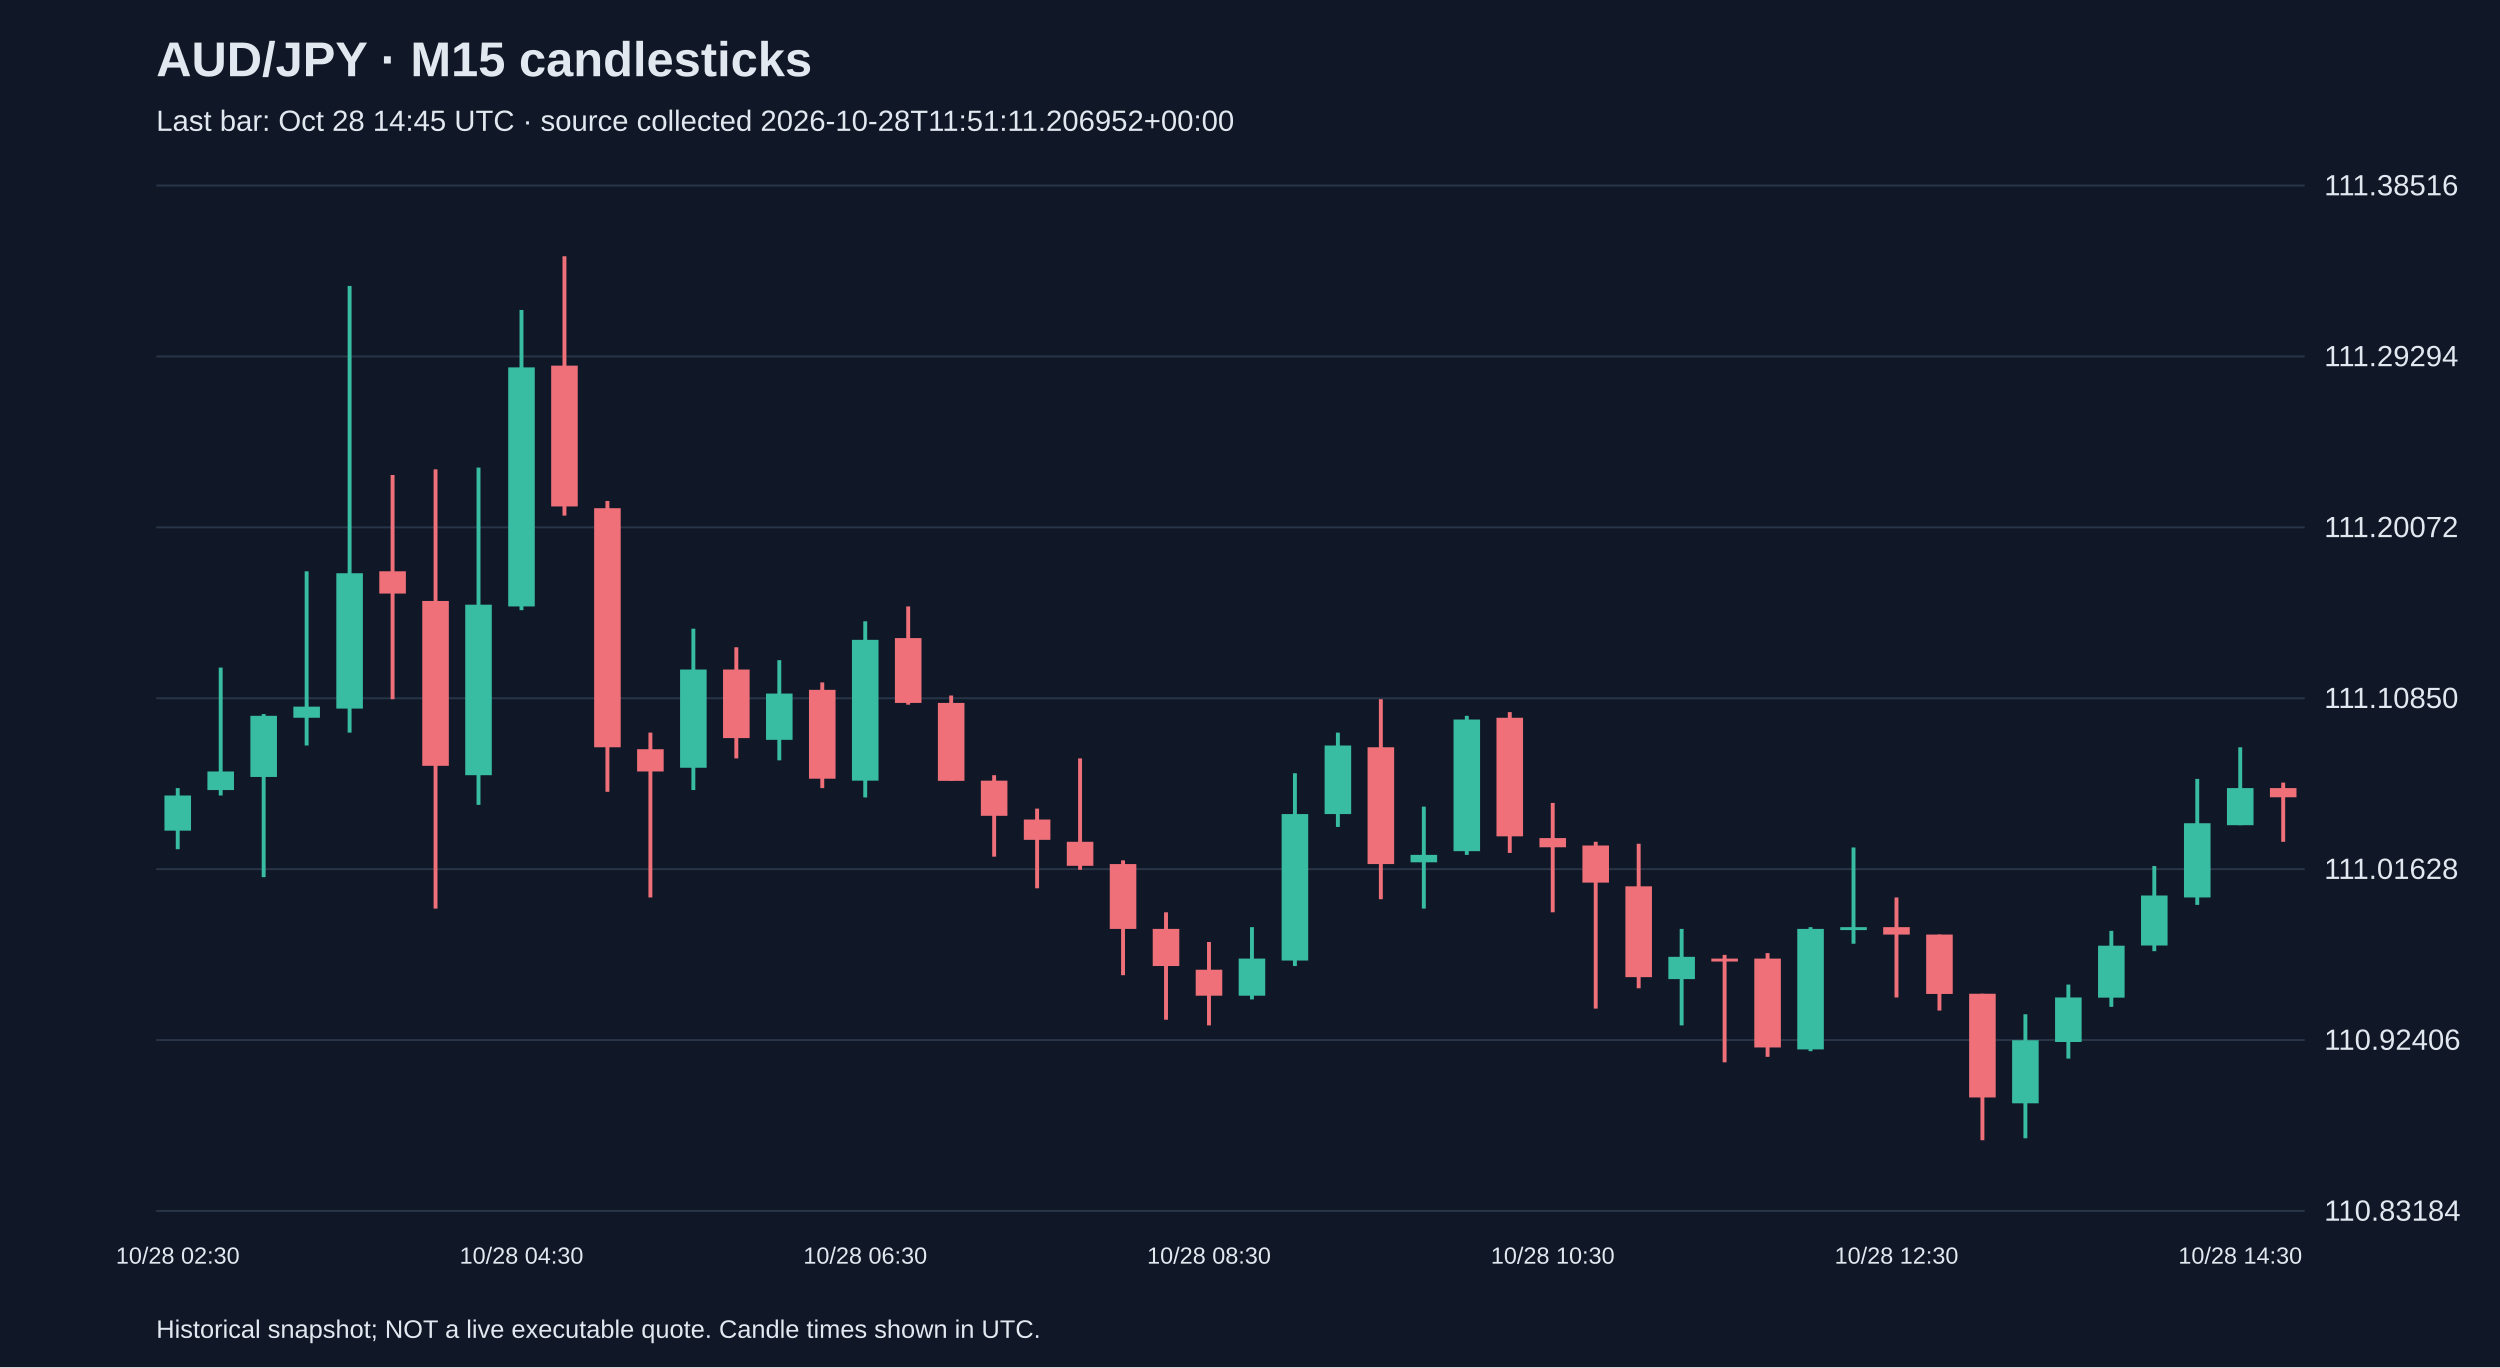
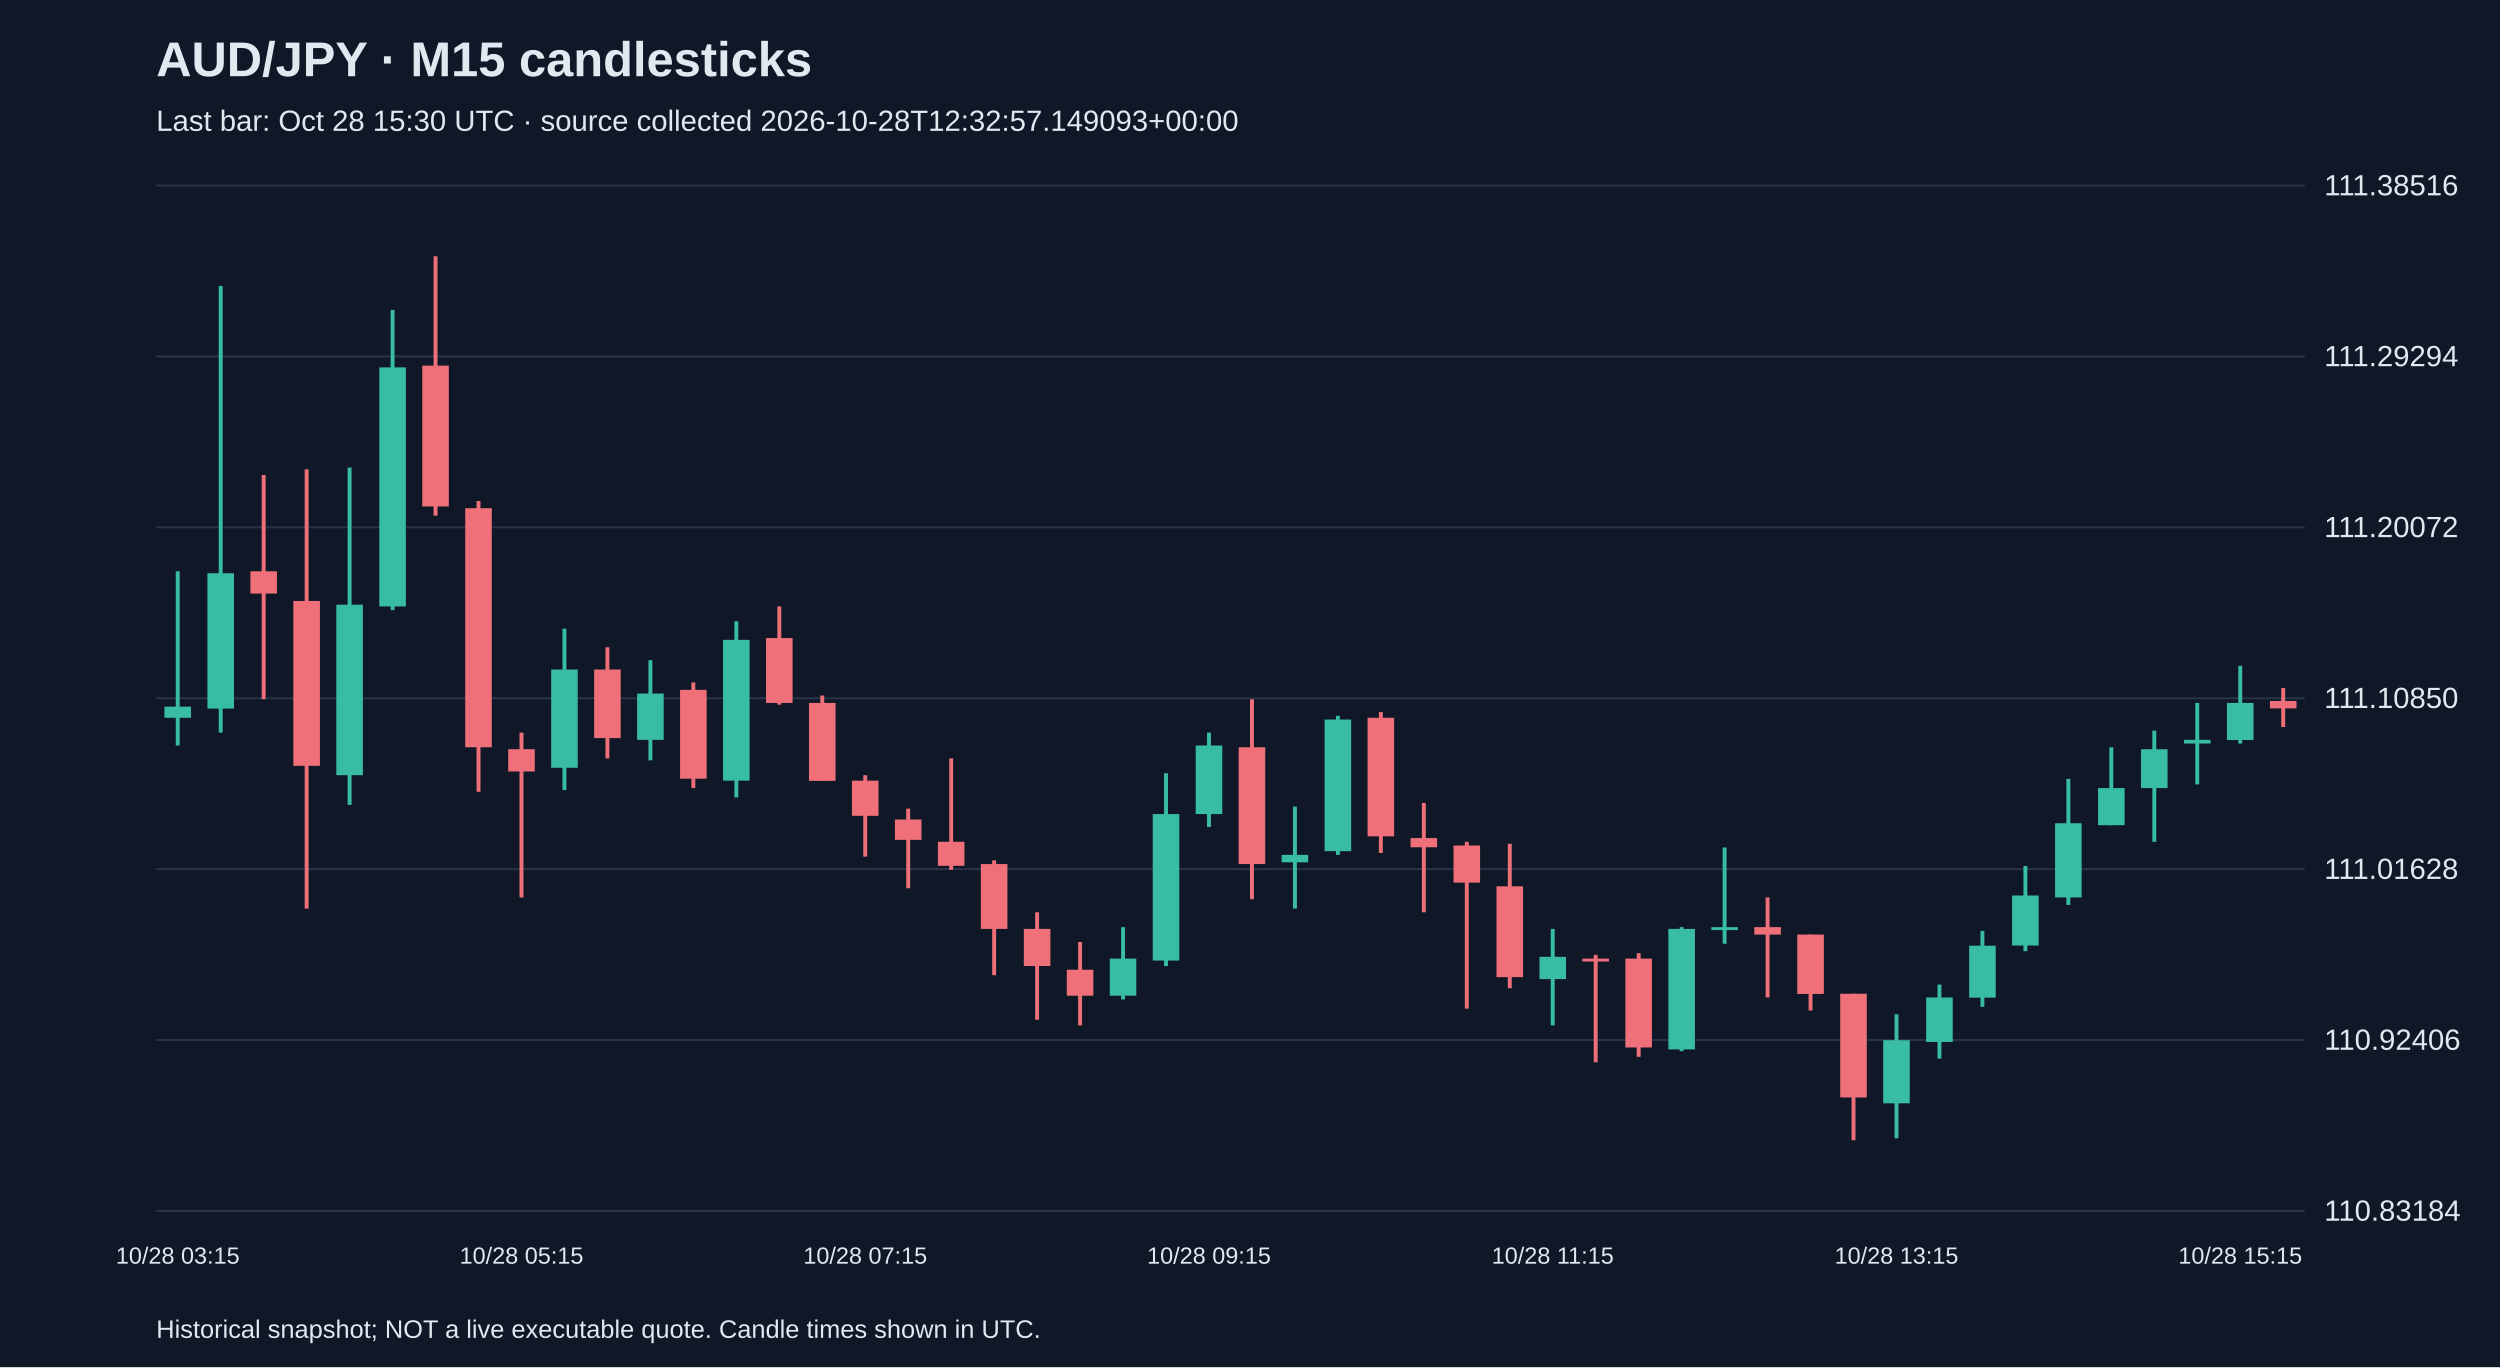
<svg xmlns="http://www.w3.org/2000/svg" viewBox="0 0 1280 700">
  <rect width="100%" height="100%" fill="#101827" />
  <style>text{font-family:Arial,sans-serif;fill:#e2e8f0}</style>
  <text x="80" y="39" font-size="25" font-weight="bold">AUD/JPY · M15 candlesticks</text>
-   <text x="80" y="67" font-size="15" fill="#a6b1c5">Last bar: Oct 28 14:45 UTC · source collected 2026-10-28T11:51:11.206952+00:00</text>
+   <text x="80" y="67" font-size="15" fill="#a6b1c5">Last bar: Oct 28 15:30 UTC · source collected 2026-10-28T12:32:57.149093+00:00</text>
  <line x1="80" y1="620.0" x2="1180" y2="620.0" stroke="#283548" />
  <text x="1190" y="625.0" font-size="15">110.83184</text>
  <line x1="80" y1="532.5" x2="1180" y2="532.5" stroke="#283548" />
  <text x="1190" y="537.5" font-size="15">110.92406</text>
  <line x1="80" y1="445.0" x2="1180" y2="445.0" stroke="#283548" />
  <text x="1190" y="450.0" font-size="15">111.01628</text>
  <line x1="80" y1="357.5" x2="1180" y2="357.5" stroke="#283548" />
  <text x="1190" y="362.5" font-size="15">111.10850</text>
  <line x1="80" y1="270.0" x2="1180" y2="270.0" stroke="#283548" />
  <text x="1190" y="275.0" font-size="15">111.20072</text>
  <line x1="80" y1="182.5" x2="1180" y2="182.5" stroke="#283548" />
  <text x="1190" y="187.5" font-size="15">111.29294</text>
  <line x1="80" y1="95.0" x2="1180" y2="95.0" stroke="#283548" />
  <text x="1190" y="100.0" font-size="15">111.38516</text>
-   <line x1="91.0" y1="403.5" x2="91.0" y2="434.8" stroke="#38bca2" stroke-width="2" />
-   <rect x="84.2" y="407.3" width="13.6" height="18.0" fill="#38bca2" />
-   <text x="91.0" y="647" text-anchor="middle" font-size="12">10/28 02:30</text>
-   <line x1="113.0" y1="341.8" x2="113.0" y2="407.3" stroke="#38bca2" stroke-width="2" />
-   <rect x="106.2" y="395.0" width="13.6" height="9.5" fill="#38bca2" />
-   <line x1="135.0" y1="365.6" x2="135.0" y2="449.1" stroke="#38bca2" stroke-width="2" />
-   <rect x="128.2" y="366.5" width="13.6" height="31.3" fill="#38bca2" />
-   <line x1="157.0" y1="292.5" x2="157.0" y2="381.7" stroke="#38bca2" stroke-width="2" />
-   <rect x="150.2" y="361.8" width="13.6" height="5.7" fill="#38bca2" />
-   <line x1="179.0" y1="146.4" x2="179.0" y2="375.1" stroke="#38bca2" stroke-width="2" />
-   <rect x="172.2" y="293.5" width="13.6" height="69.3" fill="#38bca2" />
-   <line x1="201.0" y1="243.2" x2="201.0" y2="358.0" stroke="#f07079" stroke-width="2" />
-   <rect x="194.2" y="292.5" width="13.6" height="11.4" fill="#f07079" />
-   <line x1="223.0" y1="240.3" x2="223.0" y2="465.2" stroke="#f07079" stroke-width="2" />
-   <rect x="216.2" y="307.7" width="13.6" height="84.4" fill="#f07079" />
-   <line x1="245.0" y1="239.4" x2="245.0" y2="412.1" stroke="#38bca2" stroke-width="2" />
-   <rect x="238.2" y="309.6" width="13.6" height="87.3" fill="#38bca2" />
-   <line x1="267.0" y1="158.7" x2="267.0" y2="312.4" stroke="#38bca2" stroke-width="2" />
-   <rect x="260.2" y="188.1" width="13.6" height="122.4" fill="#38bca2" />
-   <text x="267.0" y="647" text-anchor="middle" font-size="12">10/28 04:30</text>
-   <line x1="289.0" y1="131.2" x2="289.0" y2="264.0" stroke="#f07079" stroke-width="2" />
-   <rect x="282.2" y="187.2" width="13.6" height="72.1" fill="#f07079" />
-   <line x1="311.0" y1="256.5" x2="311.0" y2="405.4" stroke="#f07079" stroke-width="2" />
-   <rect x="304.2" y="260.2" width="13.6" height="122.4" fill="#f07079" />
-   <line x1="333.0" y1="375.1" x2="333.0" y2="459.5" stroke="#f07079" stroke-width="2" />
-   <rect x="326.2" y="383.6" width="13.6" height="11.4" fill="#f07079" />
-   <line x1="355.0" y1="321.9" x2="355.0" y2="404.5" stroke="#38bca2" stroke-width="2" />
-   <rect x="348.2" y="342.8" width="13.6" height="50.3" fill="#38bca2" />
-   <line x1="377.0" y1="331.4" x2="377.0" y2="388.3" stroke="#f07079" stroke-width="2" />
-   <rect x="370.2" y="342.8" width="13.6" height="35.1" fill="#f07079" />
-   <line x1="399.0" y1="338.0" x2="399.0" y2="389.3" stroke="#38bca2" stroke-width="2" />
-   <rect x="392.2" y="355.1" width="13.6" height="23.7" fill="#38bca2" />
-   <line x1="421.0" y1="349.4" x2="421.0" y2="403.5" stroke="#f07079" stroke-width="2" />
-   <rect x="414.2" y="353.2" width="13.6" height="45.5" fill="#f07079" />
-   <line x1="443.0" y1="318.1" x2="443.0" y2="408.3" stroke="#38bca2" stroke-width="2" />
-   <rect x="436.2" y="327.6" width="13.6" height="72.1" fill="#38bca2" />
-   <text x="443.0" y="647" text-anchor="middle" font-size="12">10/28 06:30</text>
-   <line x1="465.0" y1="310.5" x2="465.0" y2="360.8" stroke="#f07079" stroke-width="2" />
-   <rect x="458.2" y="326.7" width="13.6" height="33.2" fill="#f07079" />
-   <line x1="487.0" y1="356.1" x2="487.0" y2="399.7" stroke="#f07079" stroke-width="2" />
-   <rect x="480.2" y="359.9" width="13.6" height="39.9" fill="#f07079" />
-   <line x1="509.0" y1="396.9" x2="509.0" y2="438.6" stroke="#f07079" stroke-width="2" />
-   <rect x="502.2" y="399.7" width="13.6" height="18.0" fill="#f07079" />
-   <line x1="531.0" y1="414.0" x2="531.0" y2="454.8" stroke="#f07079" stroke-width="2" />
-   <rect x="524.2" y="419.6" width="13.6" height="10.4" fill="#f07079" />
-   <line x1="553.0" y1="388.3" x2="553.0" y2="445.3" stroke="#f07079" stroke-width="2" />
-   <rect x="546.2" y="431.0" width="13.6" height="12.3" fill="#f07079" />
-   <line x1="575.0" y1="440.5" x2="575.0" y2="499.3" stroke="#f07079" stroke-width="2" />
-   <rect x="568.2" y="442.4" width="13.6" height="33.2" fill="#f07079" />
-   <line x1="597.0" y1="467.1" x2="597.0" y2="522.1" stroke="#f07079" stroke-width="2" />
-   <rect x="590.2" y="475.6" width="13.6" height="19.0" fill="#f07079" />
-   <line x1="619.0" y1="482.3" x2="619.0" y2="525.0" stroke="#f07079" stroke-width="2" />
-   <rect x="612.2" y="496.5" width="13.6" height="13.3" fill="#f07079" />
-   <text x="619.0" y="647" text-anchor="middle" font-size="12">10/28 08:30</text>
-   <line x1="641.0" y1="474.7" x2="641.0" y2="511.7" stroke="#38bca2" stroke-width="2" />
-   <rect x="634.2" y="490.8" width="13.6" height="19.0" fill="#38bca2" />
-   <line x1="663.0" y1="395.9" x2="663.0" y2="494.6" stroke="#38bca2" stroke-width="2" />
-   <rect x="656.2" y="416.8" width="13.6" height="75.0" fill="#38bca2" />
-   <line x1="685.0" y1="375.1" x2="685.0" y2="423.4" stroke="#38bca2" stroke-width="2" />
-   <rect x="678.2" y="381.7" width="13.6" height="35.1" fill="#38bca2" />
-   <line x1="707.0" y1="358.0" x2="707.0" y2="460.4" stroke="#f07079" stroke-width="2" />
-   <rect x="700.2" y="382.6" width="13.6" height="59.8" fill="#f07079" />
-   <line x1="729.0" y1="413.0" x2="729.0" y2="465.2" stroke="#38bca2" stroke-width="2" />
-   <rect x="722.2" y="437.7" width="13.6" height="3.8" fill="#38bca2" />
-   <line x1="751.0" y1="366.5" x2="751.0" y2="437.7" stroke="#38bca2" stroke-width="2" />
-   <rect x="744.2" y="368.4" width="13.6" height="67.4" fill="#38bca2" />
-   <line x1="773.0" y1="364.6" x2="773.0" y2="436.7" stroke="#f07079" stroke-width="2" />
-   <rect x="766.2" y="367.5" width="13.6" height="60.7" fill="#f07079" />
-   <line x1="795.0" y1="411.1" x2="795.0" y2="467.1" stroke="#f07079" stroke-width="2" />
-   <rect x="788.2" y="429.1" width="13.6" height="4.7" fill="#f07079" />
-   <text x="795.0" y="647" text-anchor="middle" font-size="12">10/28 10:30</text>
-   <line x1="817.0" y1="431.0" x2="817.0" y2="516.4" stroke="#f07079" stroke-width="2" />
-   <rect x="810.2" y="432.9" width="13.6" height="19.0" fill="#f07079" />
-   <line x1="839.0" y1="432.0" x2="839.0" y2="506.0" stroke="#f07079" stroke-width="2" />
-   <rect x="832.2" y="453.8" width="13.6" height="46.5" fill="#f07079" />
-   <line x1="861.0" y1="475.6" x2="861.0" y2="525.0" stroke="#38bca2" stroke-width="2" />
-   <rect x="854.2" y="489.9" width="13.6" height="11.4" fill="#38bca2" />
-   <line x1="883.0" y1="488.9" x2="883.0" y2="543.9" stroke="#f07079" stroke-width="2" />
-   <rect x="876.2" y="490.8" width="13.6" height="1.5" fill="#f07079" />
-   <line x1="905.0" y1="488.0" x2="905.0" y2="541.1" stroke="#f07079" stroke-width="2" />
-   <rect x="898.2" y="490.8" width="13.6" height="45.5" fill="#f07079" />
-   <line x1="927.0" y1="474.7" x2="927.0" y2="538.2" stroke="#38bca2" stroke-width="2" />
-   <rect x="920.2" y="475.6" width="13.6" height="61.7" fill="#38bca2" />
-   <line x1="949.0" y1="433.9" x2="949.0" y2="483.2" stroke="#38bca2" stroke-width="2" />
-   <rect x="942.2" y="474.7" width="13.6" height="1.5" fill="#38bca2" />
-   <line x1="971.0" y1="459.5" x2="971.0" y2="510.7" stroke="#f07079" stroke-width="2" />
-   <rect x="964.2" y="474.7" width="13.6" height="3.8" fill="#f07079" />
-   <text x="971.0" y="647" text-anchor="middle" font-size="12">10/28 12:30</text>
-   <line x1="993.0" y1="478.5" x2="993.0" y2="517.4" stroke="#f07079" stroke-width="2" />
-   <rect x="986.2" y="478.5" width="13.6" height="30.4" fill="#f07079" />
-   <line x1="1015.0" y1="508.8" x2="1015.0" y2="583.8" stroke="#f07079" stroke-width="2" />
-   <rect x="1008.2" y="508.8" width="13.6" height="53.1" fill="#f07079" />
-   <line x1="1037.0" y1="519.3" x2="1037.0" y2="582.8" stroke="#38bca2" stroke-width="2" />
-   <rect x="1030.2" y="532.6" width="13.6" height="32.3" fill="#38bca2" />
-   <line x1="1059.0" y1="504.1" x2="1059.0" y2="542.0" stroke="#38bca2" stroke-width="2" />
-   <rect x="1052.2" y="510.7" width="13.6" height="22.8" fill="#38bca2" />
-   <line x1="1081.0" y1="476.6" x2="1081.0" y2="515.5" stroke="#38bca2" stroke-width="2" />
-   <rect x="1074.2" y="484.2" width="13.6" height="26.6" fill="#38bca2" />
-   <line x1="1103.0" y1="443.4" x2="1103.0" y2="487.0" stroke="#38bca2" stroke-width="2" />
-   <rect x="1096.2" y="458.5" width="13.6" height="25.6" fill="#38bca2" />
-   <line x1="1125.0" y1="398.8" x2="1125.0" y2="463.3" stroke="#38bca2" stroke-width="2" />
-   <rect x="1118.2" y="421.5" width="13.6" height="38.0" fill="#38bca2" />
-   <line x1="1147.0" y1="382.6" x2="1147.0" y2="422.5" stroke="#38bca2" stroke-width="2" />
-   <rect x="1140.2" y="403.5" width="13.6" height="19.0" fill="#38bca2" />
-   <text x="1147.0" y="647" text-anchor="middle" font-size="12">10/28 14:30</text>
-   <line x1="1169.0" y1="400.7" x2="1169.0" y2="431.0" stroke="#f07079" stroke-width="2" />
-   <rect x="1162.2" y="403.5" width="13.6" height="4.7" fill="#f07079" />
+   <line x1="91.0" y1="292.5" x2="91.0" y2="381.7" stroke="#38bca2" stroke-width="2" />
+   <rect x="84.2" y="361.8" width="13.6" height="5.7" fill="#38bca2" />
+   <text x="91.0" y="647" text-anchor="middle" font-size="12">10/28 03:15</text>
+   <line x1="113.0" y1="146.4" x2="113.0" y2="375.1" stroke="#38bca2" stroke-width="2" />
+   <rect x="106.2" y="293.5" width="13.6" height="69.3" fill="#38bca2" />
+   <line x1="135.0" y1="243.2" x2="135.0" y2="358.0" stroke="#f07079" stroke-width="2" />
+   <rect x="128.2" y="292.5" width="13.6" height="11.4" fill="#f07079" />
+   <line x1="157.0" y1="240.3" x2="157.0" y2="465.2" stroke="#f07079" stroke-width="2" />
+   <rect x="150.2" y="307.7" width="13.6" height="84.4" fill="#f07079" />
+   <line x1="179.0" y1="239.4" x2="179.0" y2="412.1" stroke="#38bca2" stroke-width="2" />
+   <rect x="172.2" y="309.6" width="13.6" height="87.3" fill="#38bca2" />
+   <line x1="201.0" y1="158.7" x2="201.0" y2="312.4" stroke="#38bca2" stroke-width="2" />
+   <rect x="194.2" y="188.1" width="13.6" height="122.4" fill="#38bca2" />
+   <line x1="223.0" y1="131.2" x2="223.0" y2="264.0" stroke="#f07079" stroke-width="2" />
+   <rect x="216.2" y="187.2" width="13.6" height="72.1" fill="#f07079" />
+   <line x1="245.0" y1="256.5" x2="245.0" y2="405.4" stroke="#f07079" stroke-width="2" />
+   <rect x="238.2" y="260.2" width="13.6" height="122.4" fill="#f07079" />
+   <line x1="267.0" y1="375.1" x2="267.0" y2="459.5" stroke="#f07079" stroke-width="2" />
+   <rect x="260.2" y="383.6" width="13.6" height="11.4" fill="#f07079" />
+   <text x="267.0" y="647" text-anchor="middle" font-size="12">10/28 05:15</text>
+   <line x1="289.0" y1="321.9" x2="289.0" y2="404.5" stroke="#38bca2" stroke-width="2" />
+   <rect x="282.2" y="342.8" width="13.6" height="50.3" fill="#38bca2" />
+   <line x1="311.0" y1="331.4" x2="311.0" y2="388.3" stroke="#f07079" stroke-width="2" />
+   <rect x="304.2" y="342.8" width="13.6" height="35.1" fill="#f07079" />
+   <line x1="333.0" y1="338.0" x2="333.0" y2="389.3" stroke="#38bca2" stroke-width="2" />
+   <rect x="326.2" y="355.1" width="13.6" height="23.7" fill="#38bca2" />
+   <line x1="355.0" y1="349.4" x2="355.0" y2="403.5" stroke="#f07079" stroke-width="2" />
+   <rect x="348.2" y="353.2" width="13.6" height="45.5" fill="#f07079" />
+   <line x1="377.0" y1="318.1" x2="377.0" y2="408.3" stroke="#38bca2" stroke-width="2" />
+   <rect x="370.2" y="327.6" width="13.6" height="72.1" fill="#38bca2" />
+   <line x1="399.0" y1="310.5" x2="399.0" y2="360.8" stroke="#f07079" stroke-width="2" />
+   <rect x="392.2" y="326.7" width="13.6" height="33.2" fill="#f07079" />
+   <line x1="421.0" y1="356.1" x2="421.0" y2="399.7" stroke="#f07079" stroke-width="2" />
+   <rect x="414.2" y="359.9" width="13.6" height="39.9" fill="#f07079" />
+   <line x1="443.0" y1="396.9" x2="443.0" y2="438.6" stroke="#f07079" stroke-width="2" />
+   <rect x="436.2" y="399.7" width="13.6" height="18.0" fill="#f07079" />
+   <text x="443.0" y="647" text-anchor="middle" font-size="12">10/28 07:15</text>
+   <line x1="465.0" y1="414.0" x2="465.0" y2="454.8" stroke="#f07079" stroke-width="2" />
+   <rect x="458.2" y="419.6" width="13.6" height="10.4" fill="#f07079" />
+   <line x1="487.0" y1="388.3" x2="487.0" y2="445.3" stroke="#f07079" stroke-width="2" />
+   <rect x="480.2" y="431.0" width="13.6" height="12.3" fill="#f07079" />
+   <line x1="509.0" y1="440.5" x2="509.0" y2="499.3" stroke="#f07079" stroke-width="2" />
+   <rect x="502.2" y="442.4" width="13.6" height="33.2" fill="#f07079" />
+   <line x1="531.0" y1="467.1" x2="531.0" y2="522.1" stroke="#f07079" stroke-width="2" />
+   <rect x="524.2" y="475.6" width="13.6" height="19.0" fill="#f07079" />
+   <line x1="553.0" y1="482.3" x2="553.0" y2="525.0" stroke="#f07079" stroke-width="2" />
+   <rect x="546.2" y="496.5" width="13.6" height="13.3" fill="#f07079" />
+   <line x1="575.0" y1="474.7" x2="575.0" y2="511.7" stroke="#38bca2" stroke-width="2" />
+   <rect x="568.2" y="490.8" width="13.6" height="19.0" fill="#38bca2" />
+   <line x1="597.0" y1="395.9" x2="597.0" y2="494.6" stroke="#38bca2" stroke-width="2" />
+   <rect x="590.2" y="416.8" width="13.6" height="75.0" fill="#38bca2" />
+   <line x1="619.0" y1="375.1" x2="619.0" y2="423.4" stroke="#38bca2" stroke-width="2" />
+   <rect x="612.2" y="381.7" width="13.6" height="35.1" fill="#38bca2" />
+   <text x="619.0" y="647" text-anchor="middle" font-size="12">10/28 09:15</text>
+   <line x1="641.0" y1="358.0" x2="641.0" y2="460.4" stroke="#f07079" stroke-width="2" />
+   <rect x="634.2" y="382.6" width="13.6" height="59.8" fill="#f07079" />
+   <line x1="663.0" y1="413.0" x2="663.0" y2="465.2" stroke="#38bca2" stroke-width="2" />
+   <rect x="656.2" y="437.7" width="13.6" height="3.8" fill="#38bca2" />
+   <line x1="685.0" y1="366.5" x2="685.0" y2="437.7" stroke="#38bca2" stroke-width="2" />
+   <rect x="678.2" y="368.4" width="13.6" height="67.4" fill="#38bca2" />
+   <line x1="707.0" y1="364.6" x2="707.0" y2="436.7" stroke="#f07079" stroke-width="2" />
+   <rect x="700.2" y="367.5" width="13.6" height="60.7" fill="#f07079" />
+   <line x1="729.0" y1="411.1" x2="729.0" y2="467.1" stroke="#f07079" stroke-width="2" />
+   <rect x="722.2" y="429.1" width="13.6" height="4.7" fill="#f07079" />
+   <line x1="751.0" y1="431.0" x2="751.0" y2="516.4" stroke="#f07079" stroke-width="2" />
+   <rect x="744.2" y="432.9" width="13.6" height="19.0" fill="#f07079" />
+   <line x1="773.0" y1="432.0" x2="773.0" y2="506.0" stroke="#f07079" stroke-width="2" />
+   <rect x="766.2" y="453.8" width="13.6" height="46.5" fill="#f07079" />
+   <line x1="795.0" y1="475.6" x2="795.0" y2="525.0" stroke="#38bca2" stroke-width="2" />
+   <rect x="788.2" y="489.9" width="13.6" height="11.4" fill="#38bca2" />
+   <text x="795.0" y="647" text-anchor="middle" font-size="12">10/28 11:15</text>
+   <line x1="817.0" y1="488.9" x2="817.0" y2="543.9" stroke="#f07079" stroke-width="2" />
+   <rect x="810.2" y="490.8" width="13.6" height="1.5" fill="#f07079" />
+   <line x1="839.0" y1="488.0" x2="839.0" y2="541.1" stroke="#f07079" stroke-width="2" />
+   <rect x="832.2" y="490.8" width="13.6" height="45.5" fill="#f07079" />
+   <line x1="861.0" y1="474.7" x2="861.0" y2="538.2" stroke="#38bca2" stroke-width="2" />
+   <rect x="854.2" y="475.6" width="13.6" height="61.7" fill="#38bca2" />
+   <line x1="883.0" y1="433.9" x2="883.0" y2="483.2" stroke="#38bca2" stroke-width="2" />
+   <rect x="876.2" y="474.7" width="13.6" height="1.5" fill="#38bca2" />
+   <line x1="905.0" y1="459.5" x2="905.0" y2="510.7" stroke="#f07079" stroke-width="2" />
+   <rect x="898.2" y="474.7" width="13.6" height="3.8" fill="#f07079" />
+   <line x1="927.0" y1="478.5" x2="927.0" y2="517.4" stroke="#f07079" stroke-width="2" />
+   <rect x="920.2" y="478.5" width="13.6" height="30.4" fill="#f07079" />
+   <line x1="949.0" y1="508.8" x2="949.0" y2="583.8" stroke="#f07079" stroke-width="2" />
+   <rect x="942.2" y="508.8" width="13.6" height="53.1" fill="#f07079" />
+   <line x1="971.0" y1="519.3" x2="971.0" y2="582.8" stroke="#38bca2" stroke-width="2" />
+   <rect x="964.2" y="532.6" width="13.6" height="32.3" fill="#38bca2" />
+   <text x="971.0" y="647" text-anchor="middle" font-size="12">10/28 13:15</text>
+   <line x1="993.0" y1="504.1" x2="993.0" y2="542.0" stroke="#38bca2" stroke-width="2" />
+   <rect x="986.2" y="510.7" width="13.6" height="22.8" fill="#38bca2" />
+   <line x1="1015.0" y1="476.6" x2="1015.0" y2="515.5" stroke="#38bca2" stroke-width="2" />
+   <rect x="1008.2" y="484.2" width="13.6" height="26.6" fill="#38bca2" />
+   <line x1="1037.0" y1="443.4" x2="1037.0" y2="487.0" stroke="#38bca2" stroke-width="2" />
+   <rect x="1030.2" y="458.5" width="13.6" height="25.6" fill="#38bca2" />
+   <line x1="1059.0" y1="398.8" x2="1059.0" y2="463.3" stroke="#38bca2" stroke-width="2" />
+   <rect x="1052.2" y="421.5" width="13.6" height="38.0" fill="#38bca2" />
+   <line x1="1081.0" y1="382.6" x2="1081.0" y2="422.5" stroke="#38bca2" stroke-width="2" />
+   <rect x="1074.2" y="403.5" width="13.6" height="19.0" fill="#38bca2" />
+   <line x1="1103.0" y1="374.1" x2="1103.0" y2="431.0" stroke="#38bca2" stroke-width="2" />
+   <rect x="1096.2" y="383.6" width="13.6" height="19.9" fill="#38bca2" />
+   <line x1="1125.0" y1="359.9" x2="1125.0" y2="401.6" stroke="#38bca2" stroke-width="2" />
+   <rect x="1118.2" y="378.8" width="13.6" height="1.9" fill="#38bca2" />
+   <line x1="1147.0" y1="340.9" x2="1147.0" y2="380.7" stroke="#38bca2" stroke-width="2" />
+   <rect x="1140.2" y="359.9" width="13.6" height="19.0" fill="#38bca2" />
+   <text x="1147.0" y="647" text-anchor="middle" font-size="12">10/28 15:15</text>
+   <line x1="1169.0" y1="352.3" x2="1169.0" y2="372.2" stroke="#f07079" stroke-width="2" />
+   <rect x="1162.2" y="358.9" width="13.6" height="3.8" fill="#f07079" />
  <text x="80" y="685" font-size="13">Historical snapshot; NOT a live executable quote. Candle times shown in UTC.</text>
</svg>
